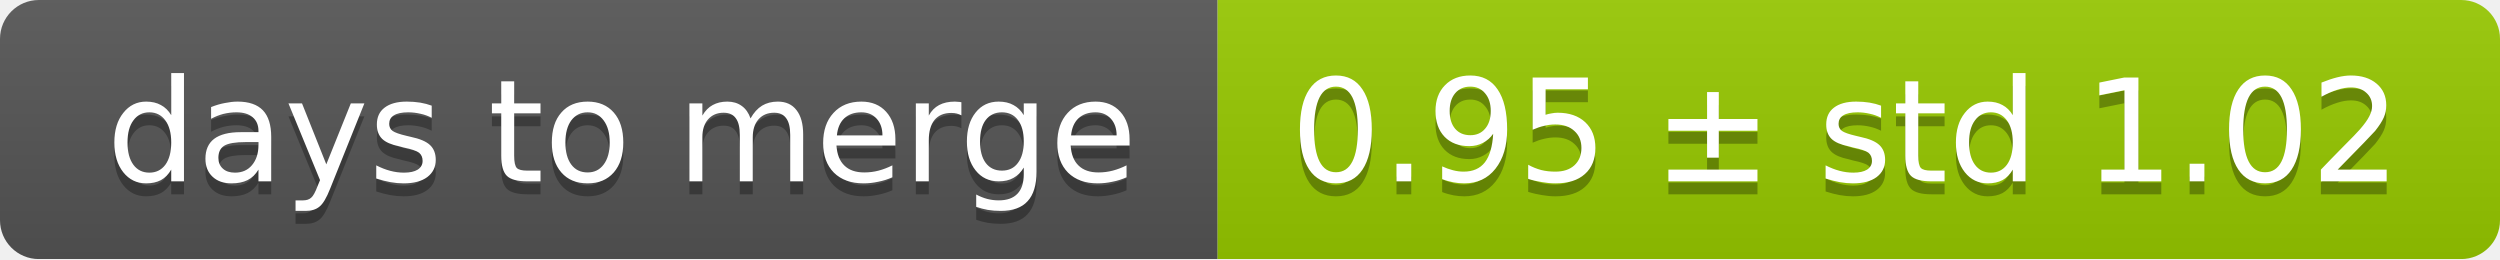
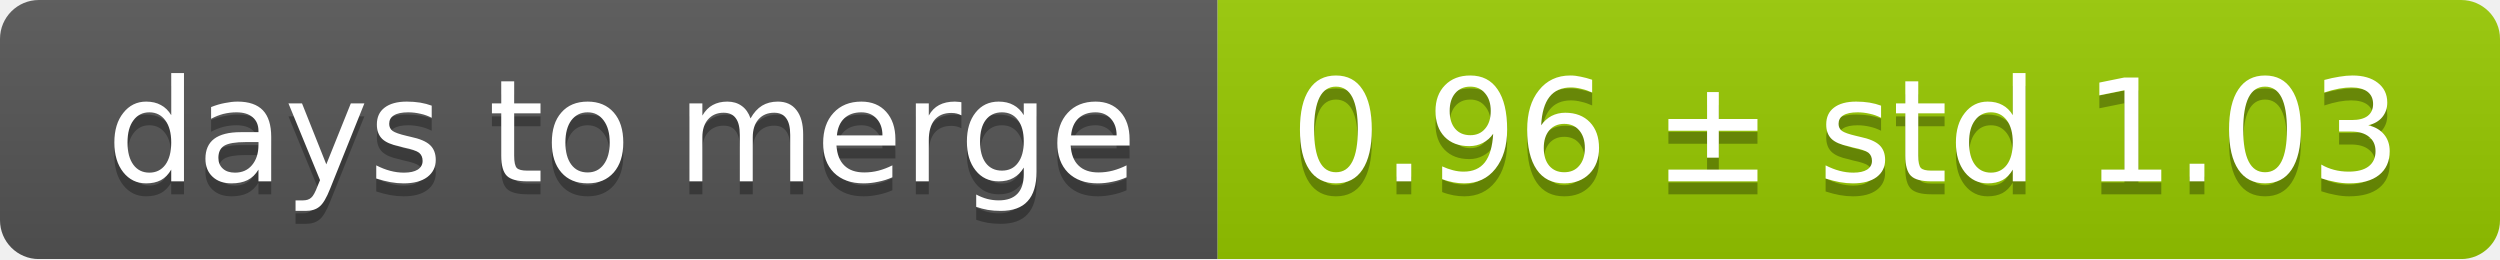
<svg xmlns="http://www.w3.org/2000/svg" width="193" height="20">
  <linearGradient id="smooth" x2="0" y2="100%">
    <stop offset="0" stop-color="#bbb" stop-opacity=".1" />
    <stop offset="1" stop-opacity=".1" />
  </linearGradient>
  <mask id="round">
    <rect width="193" height="20" rx="3" fill="#fff" />
  </mask>
  <g mask="url(#round)">
    <rect width="94" height="20" fill="#555" />
    <rect x="94" width="99" height="20" fill="#97ca00" />
    <rect width="193" height="20" fill="url(#smooth)" />
  </g>
  <g fill="#fff" text-anchor="middle" font-family="DejaVu Sans,Verdana,Geneva,sans-serif" font-size="11">
    <text x="48" y="15" fill="#010101" fill-opacity=".3">days to merge</text>
    <text x="48" y="14">days to merge</text>
-     <text x="142.5" y="15" fill="#010101" fill-opacity=".3">0.95 ± std 1.02</text>
-     <text x="142.5" y="14">0.95 ± std 1.02</text>
+     <text x="142.5" y="15" fill="#010101" fill-opacity=".3">0.96 ± std 1.03</text>
+     <text x="142.5" y="14">0.96 ± std 1.03</text>
  </g>
</svg>
